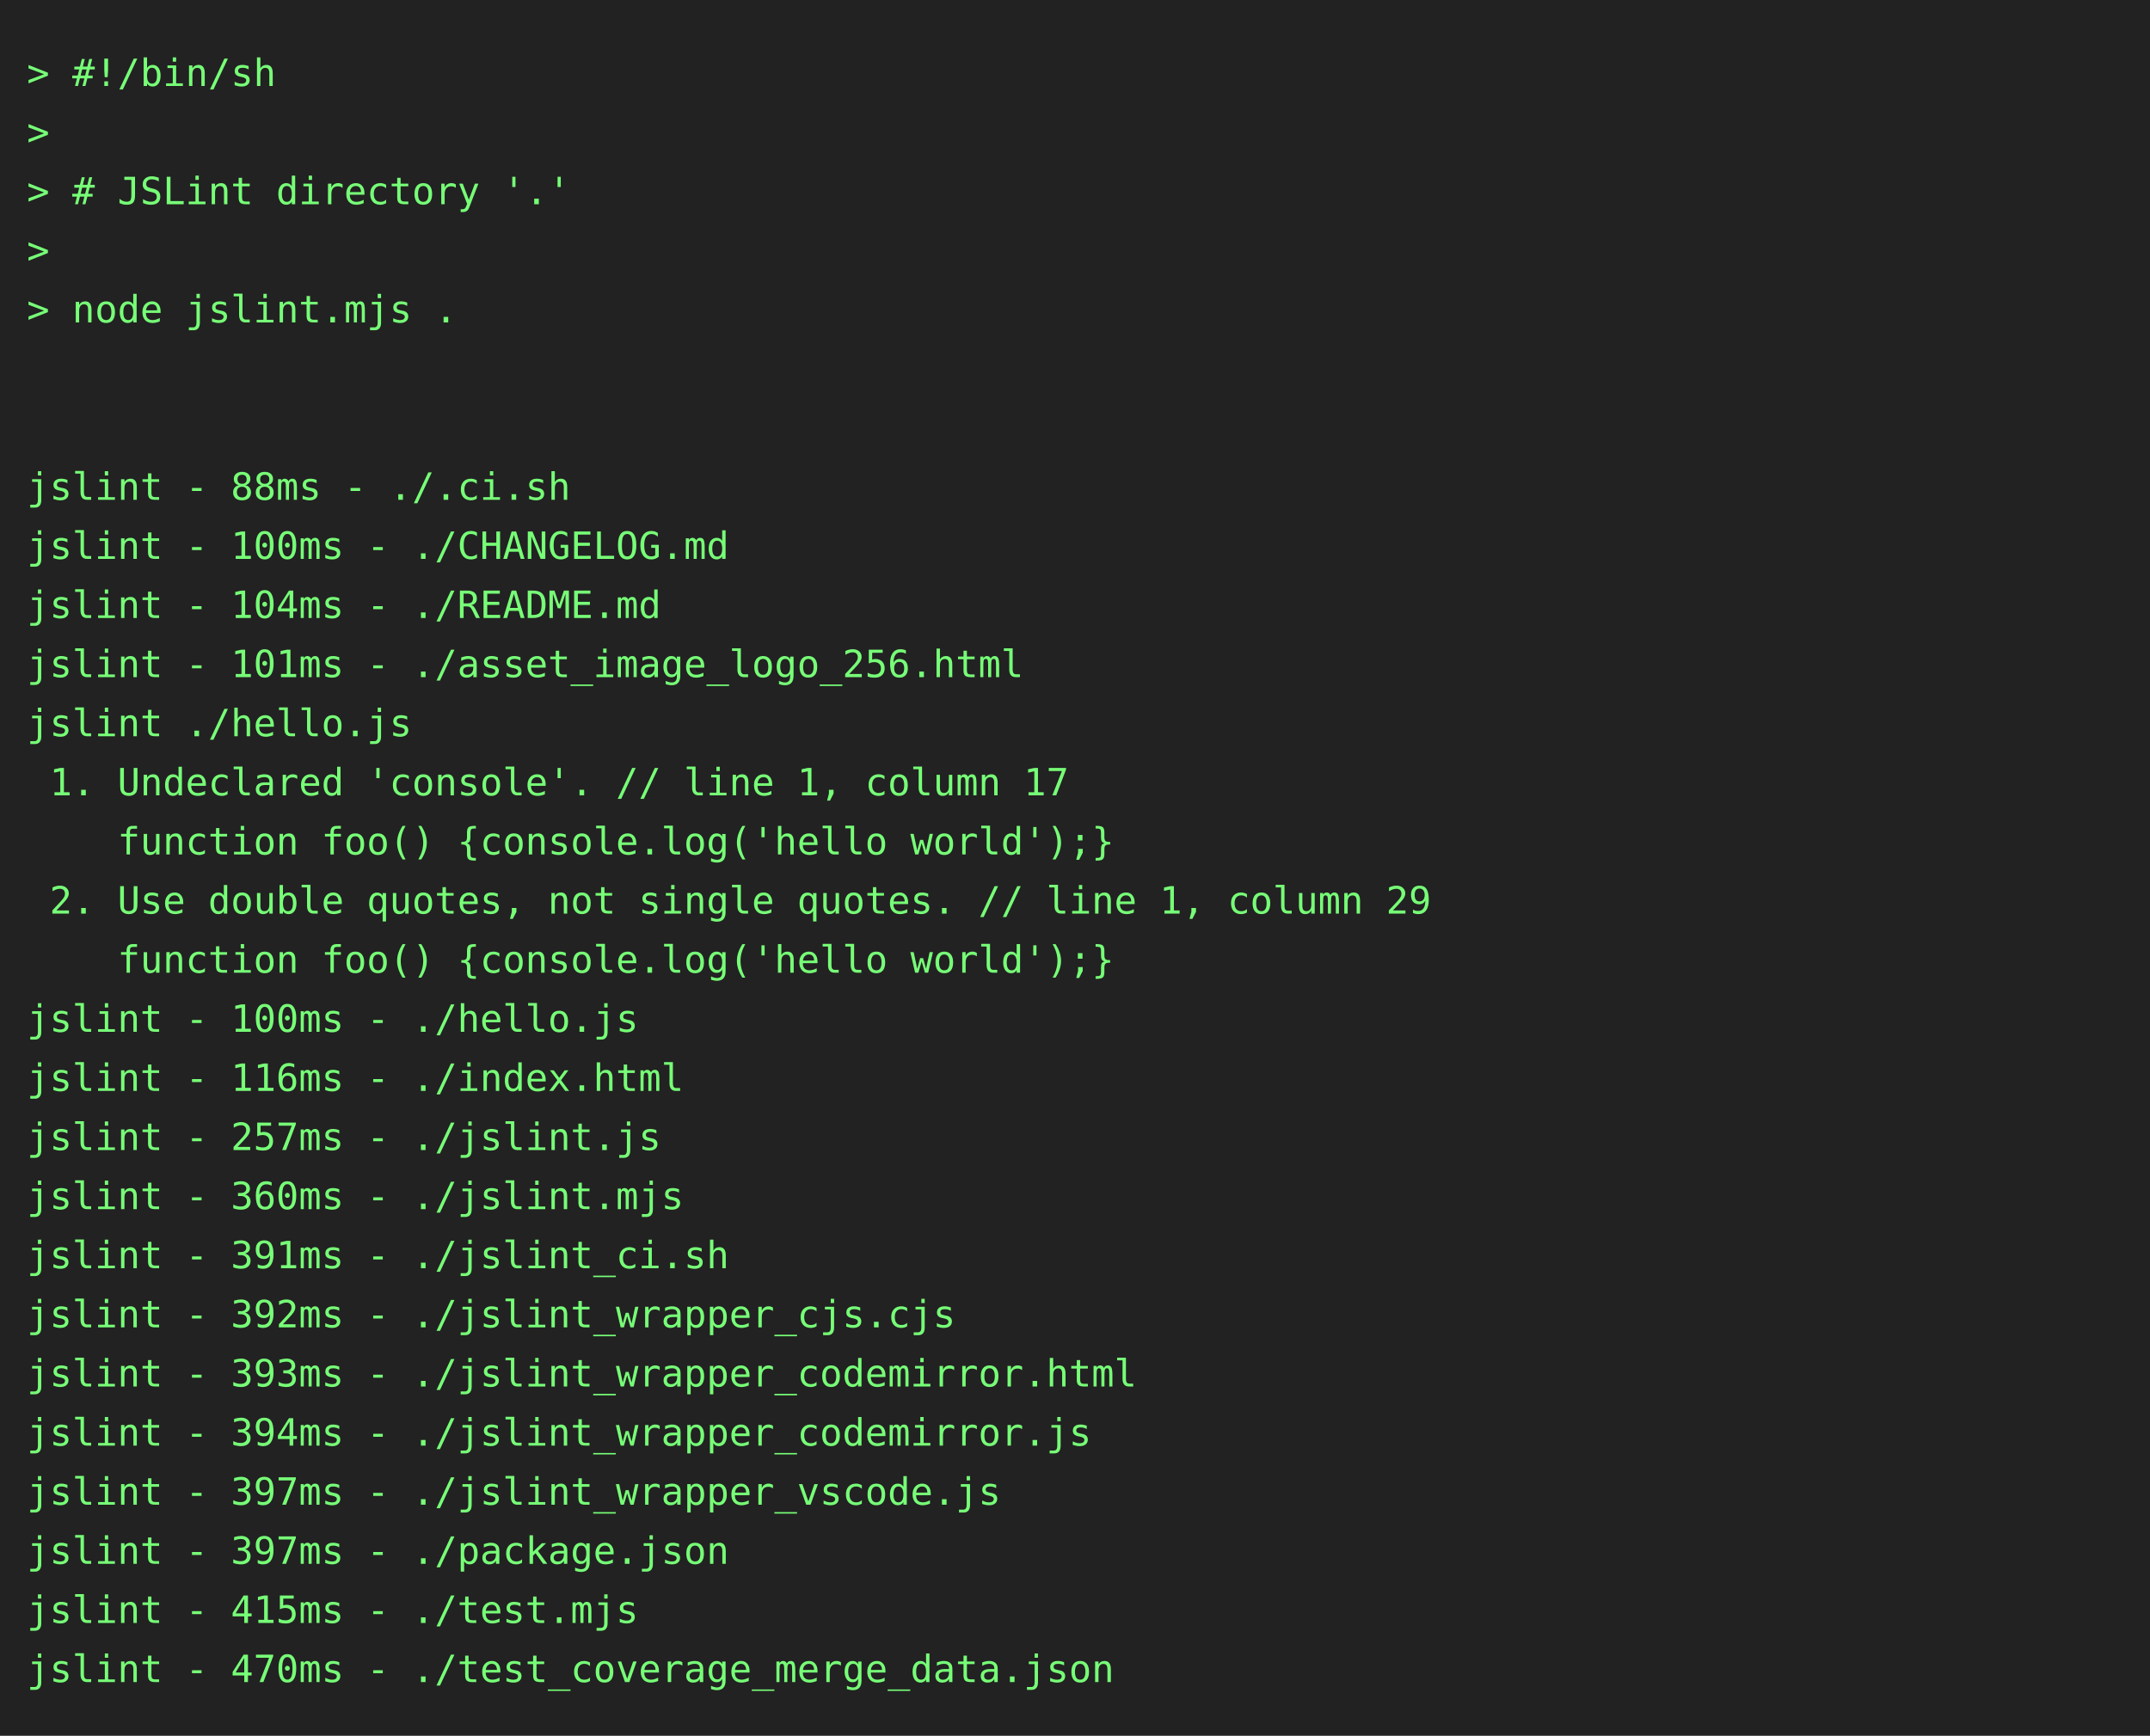
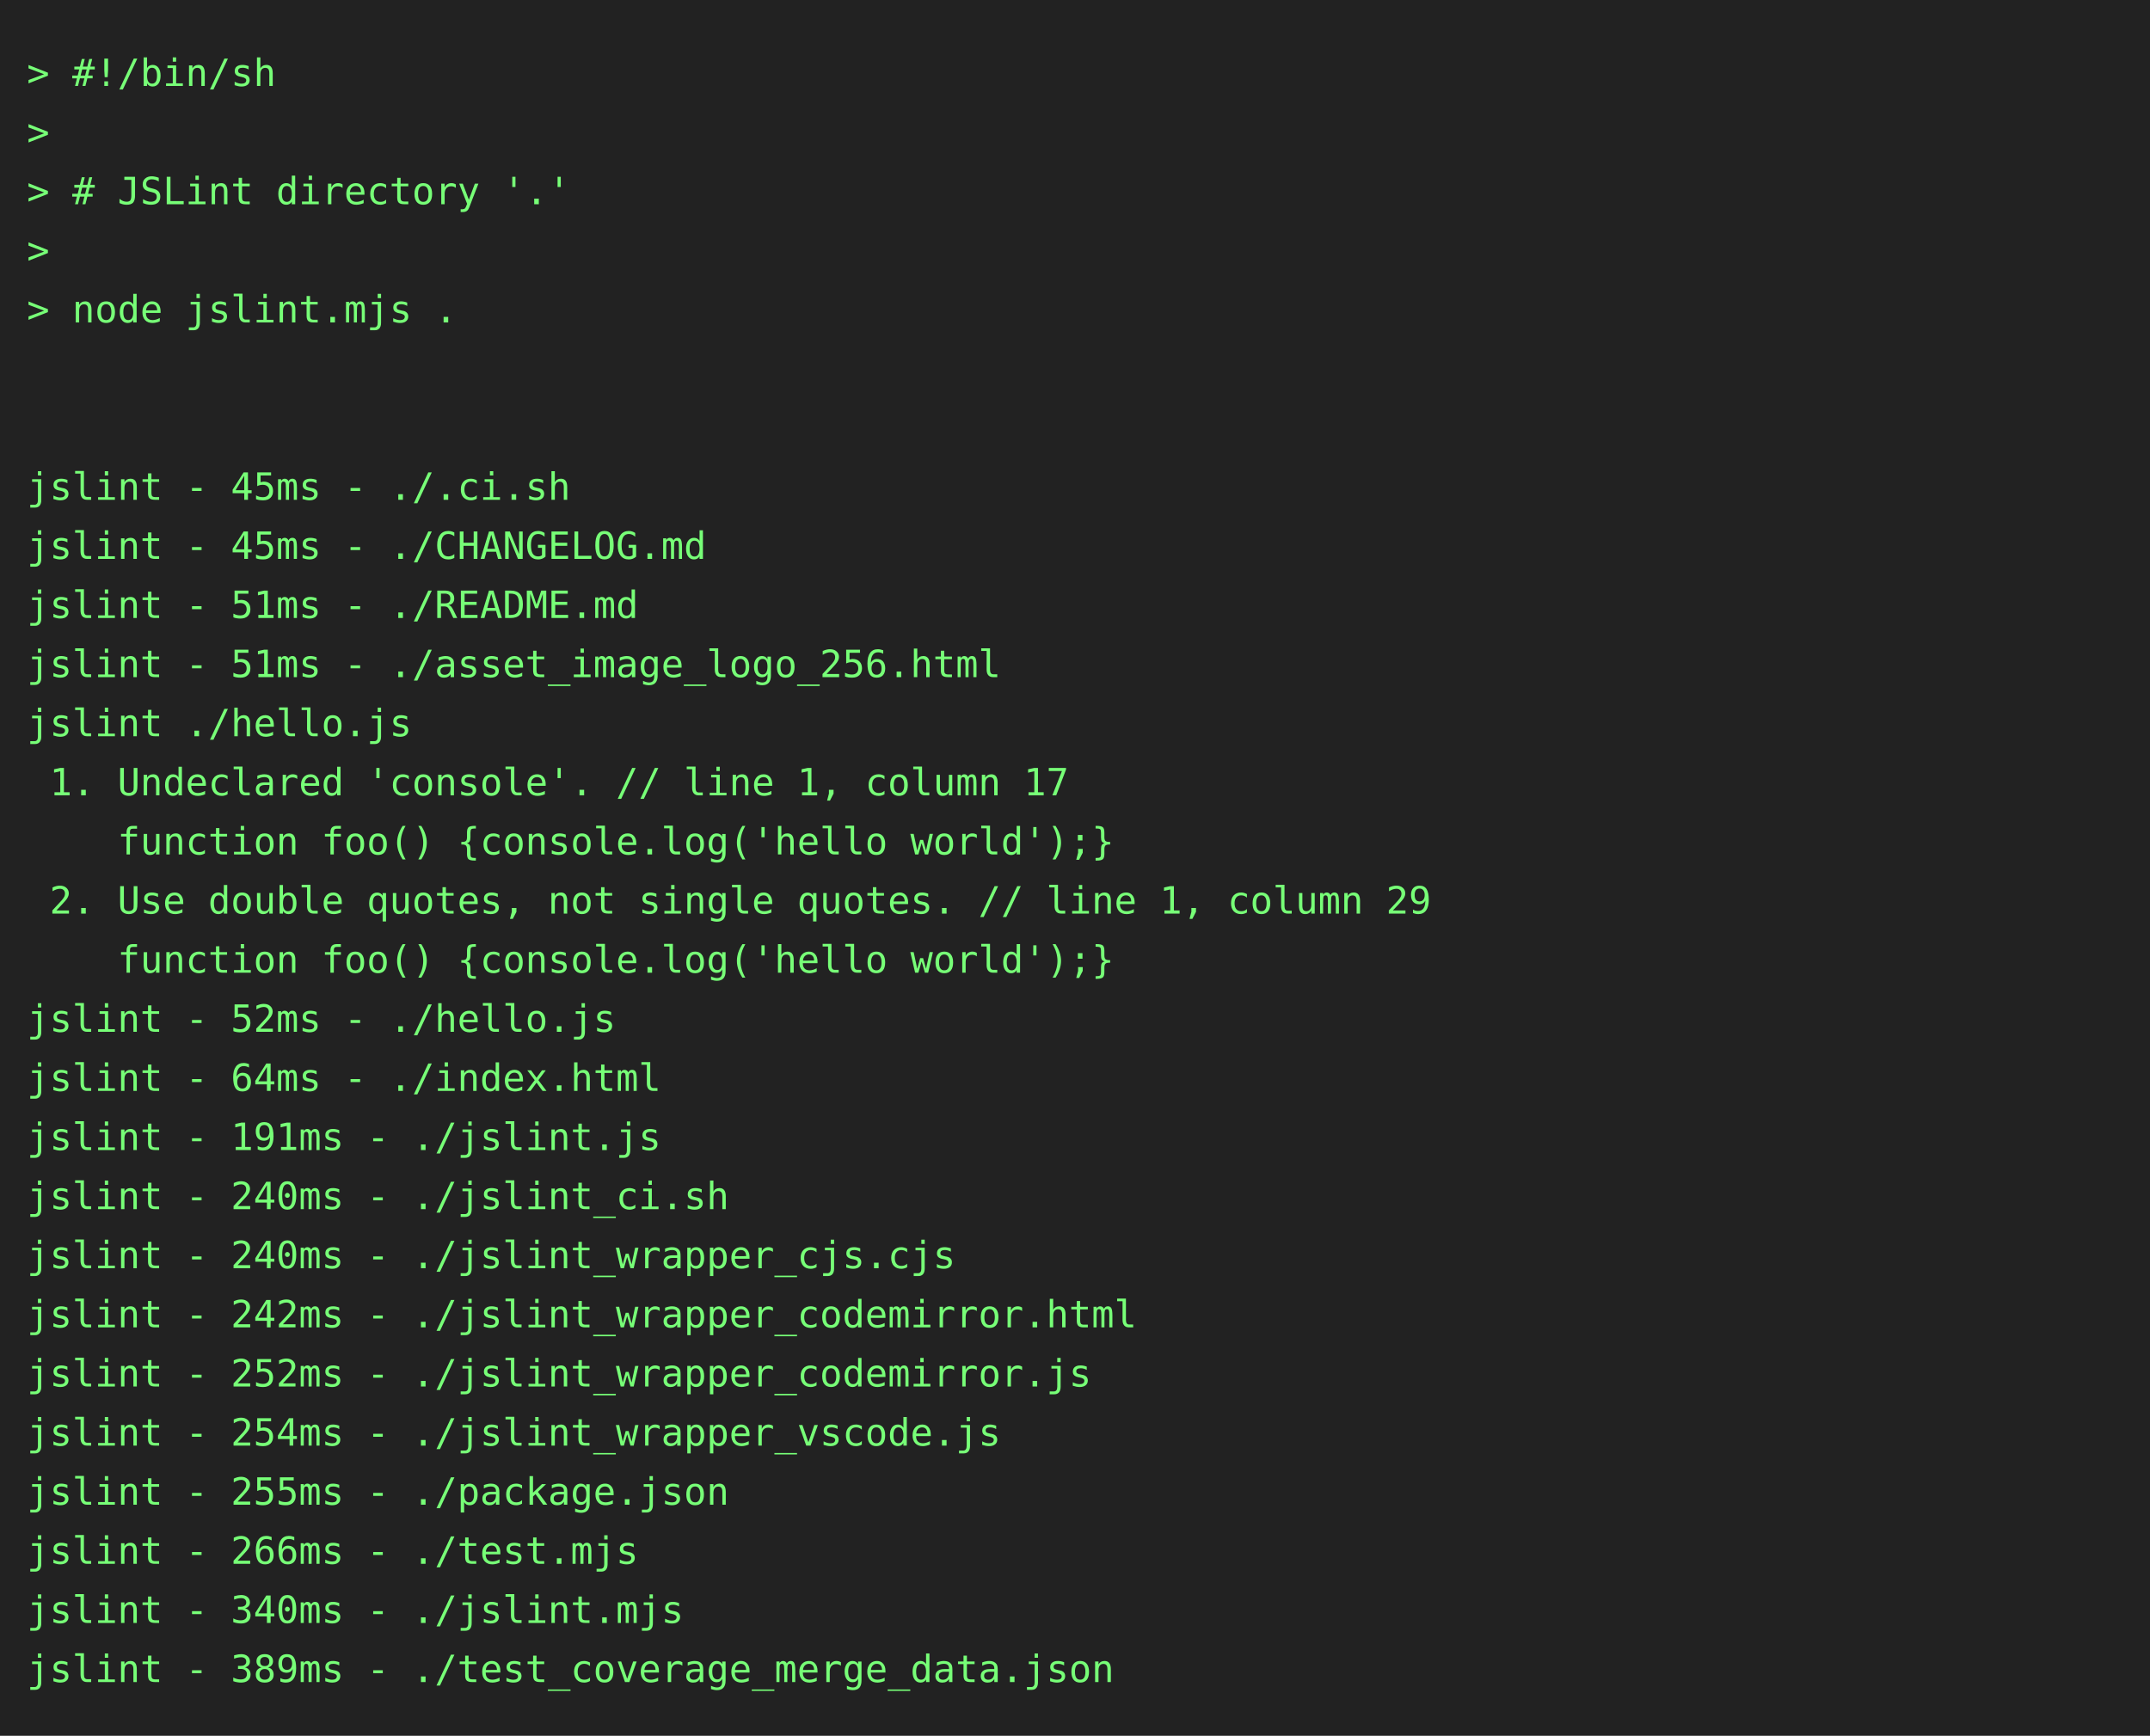
<svg xmlns="http://www.w3.org/2000/svg" height="646" width="800">
  <rect height="646" fill="#222" width="800" />
  <text fill="#7f7" font-family="consolas, menlo, monospace" font-size="14" xml:space="preserve">
    <tspan lengthAdjust="spacingAndGlyphs" textLength="768" x="10" y="32">&gt; #!/bin/sh                                                                                      </tspan>
    <tspan lengthAdjust="spacingAndGlyphs" textLength="768" x="10" y="54">&gt;                                                                                                </tspan>
    <tspan lengthAdjust="spacingAndGlyphs" textLength="768" x="10" y="76">&gt; # JSLint directory '.'                                                                         </tspan>
    <tspan lengthAdjust="spacingAndGlyphs" textLength="768" x="10" y="98">&gt;                                                                                                </tspan>
    <tspan lengthAdjust="spacingAndGlyphs" textLength="768" x="10" y="120">&gt; node jslint.mjs .                                                                              </tspan>
    <tspan lengthAdjust="spacingAndGlyphs" textLength="768" x="10" y="142">                                                                                                 </tspan>
    <tspan lengthAdjust="spacingAndGlyphs" textLength="768" x="10" y="164">                                                                                                 </tspan>
-     <tspan lengthAdjust="spacingAndGlyphs" textLength="768" x="10" y="186">jslint - 88ms - ./.ci.sh                                                                         </tspan>
-     <tspan lengthAdjust="spacingAndGlyphs" textLength="768" x="10" y="208">jslint - 100ms - ./CHANGELOG.md                                                                  </tspan>
-     <tspan lengthAdjust="spacingAndGlyphs" textLength="768" x="10" y="230">jslint - 104ms - ./README.md                                                                     </tspan>
-     <tspan lengthAdjust="spacingAndGlyphs" textLength="768" x="10" y="252">jslint - 101ms - ./asset_image_logo_256.html                                                     </tspan>
+     <tspan lengthAdjust="spacingAndGlyphs" textLength="768" x="10" y="186">jslint - 45ms - ./.ci.sh                                                                         </tspan>
+     <tspan lengthAdjust="spacingAndGlyphs" textLength="768" x="10" y="208">jslint - 45ms - ./CHANGELOG.md                                                                   </tspan>
+     <tspan lengthAdjust="spacingAndGlyphs" textLength="768" x="10" y="230">jslint - 51ms - ./README.md                                                                      </tspan>
+     <tspan lengthAdjust="spacingAndGlyphs" textLength="768" x="10" y="252">jslint - 51ms - ./asset_image_logo_256.html                                                      </tspan>
    <tspan lengthAdjust="spacingAndGlyphs" textLength="768" x="10" y="274">jslint ./hello.js                                                                                </tspan>
    <tspan lengthAdjust="spacingAndGlyphs" textLength="768" x="10" y="296"> 1. Undeclared 'console'. // line 1, column 17                                                   </tspan>
    <tspan lengthAdjust="spacingAndGlyphs" textLength="768" x="10" y="318">    function foo() {console.log('hello world');}                                                 </tspan>
    <tspan lengthAdjust="spacingAndGlyphs" textLength="768" x="10" y="340"> 2. Use double quotes, not single quotes. // line 1, column 29                                   </tspan>
    <tspan lengthAdjust="spacingAndGlyphs" textLength="768" x="10" y="362">    function foo() {console.log('hello world');}                                                 </tspan>
-     <tspan lengthAdjust="spacingAndGlyphs" textLength="768" x="10" y="384">jslint - 100ms - ./hello.js                                                                      </tspan>
-     <tspan lengthAdjust="spacingAndGlyphs" textLength="768" x="10" y="406">jslint - 116ms - ./index.html                                                                    </tspan>
-     <tspan lengthAdjust="spacingAndGlyphs" textLength="768" x="10" y="428">jslint - 257ms - ./jslint.js                                                                     </tspan>
-     <tspan lengthAdjust="spacingAndGlyphs" textLength="768" x="10" y="450">jslint - 360ms - ./jslint.mjs                                                                    </tspan>
-     <tspan lengthAdjust="spacingAndGlyphs" textLength="768" x="10" y="472">jslint - 391ms - ./jslint_ci.sh                                                                  </tspan>
-     <tspan lengthAdjust="spacingAndGlyphs" textLength="768" x="10" y="494">jslint - 392ms - ./jslint_wrapper_cjs.cjs                                                        </tspan>
-     <tspan lengthAdjust="spacingAndGlyphs" textLength="768" x="10" y="516">jslint - 393ms - ./jslint_wrapper_codemirror.html                                                </tspan>
-     <tspan lengthAdjust="spacingAndGlyphs" textLength="768" x="10" y="538">jslint - 394ms - ./jslint_wrapper_codemirror.js                                                  </tspan>
-     <tspan lengthAdjust="spacingAndGlyphs" textLength="768" x="10" y="560">jslint - 397ms - ./jslint_wrapper_vscode.js                                                      </tspan>
-     <tspan lengthAdjust="spacingAndGlyphs" textLength="768" x="10" y="582">jslint - 397ms - ./package.json                                                                  </tspan>
-     <tspan lengthAdjust="spacingAndGlyphs" textLength="768" x="10" y="604">jslint - 415ms - ./test.mjs                                                                      </tspan>
-     <tspan lengthAdjust="spacingAndGlyphs" textLength="768" x="10" y="626">jslint - 470ms - ./test_coverage_merge_data.json                                                 </tspan>
+     <tspan lengthAdjust="spacingAndGlyphs" textLength="768" x="10" y="384">jslint - 52ms - ./hello.js                                                                       </tspan>
+     <tspan lengthAdjust="spacingAndGlyphs" textLength="768" x="10" y="406">jslint - 64ms - ./index.html                                                                     </tspan>
+     <tspan lengthAdjust="spacingAndGlyphs" textLength="768" x="10" y="428">jslint - 191ms - ./jslint.js                                                                     </tspan>
+     <tspan lengthAdjust="spacingAndGlyphs" textLength="768" x="10" y="450">jslint - 240ms - ./jslint_ci.sh                                                                  </tspan>
+     <tspan lengthAdjust="spacingAndGlyphs" textLength="768" x="10" y="472">jslint - 240ms - ./jslint_wrapper_cjs.cjs                                                        </tspan>
+     <tspan lengthAdjust="spacingAndGlyphs" textLength="768" x="10" y="494">jslint - 242ms - ./jslint_wrapper_codemirror.html                                                </tspan>
+     <tspan lengthAdjust="spacingAndGlyphs" textLength="768" x="10" y="516">jslint - 252ms - ./jslint_wrapper_codemirror.js                                                  </tspan>
+     <tspan lengthAdjust="spacingAndGlyphs" textLength="768" x="10" y="538">jslint - 254ms - ./jslint_wrapper_vscode.js                                                      </tspan>
+     <tspan lengthAdjust="spacingAndGlyphs" textLength="768" x="10" y="560">jslint - 255ms - ./package.json                                                                  </tspan>
+     <tspan lengthAdjust="spacingAndGlyphs" textLength="768" x="10" y="582">jslint - 266ms - ./test.mjs                                                                      </tspan>
+     <tspan lengthAdjust="spacingAndGlyphs" textLength="768" x="10" y="604">jslint - 340ms - ./jslint.mjs                                                                    </tspan>
+     <tspan lengthAdjust="spacingAndGlyphs" textLength="768" x="10" y="626">jslint - 389ms - ./test_coverage_merge_data.json                                                 </tspan>
  </text>
</svg>
